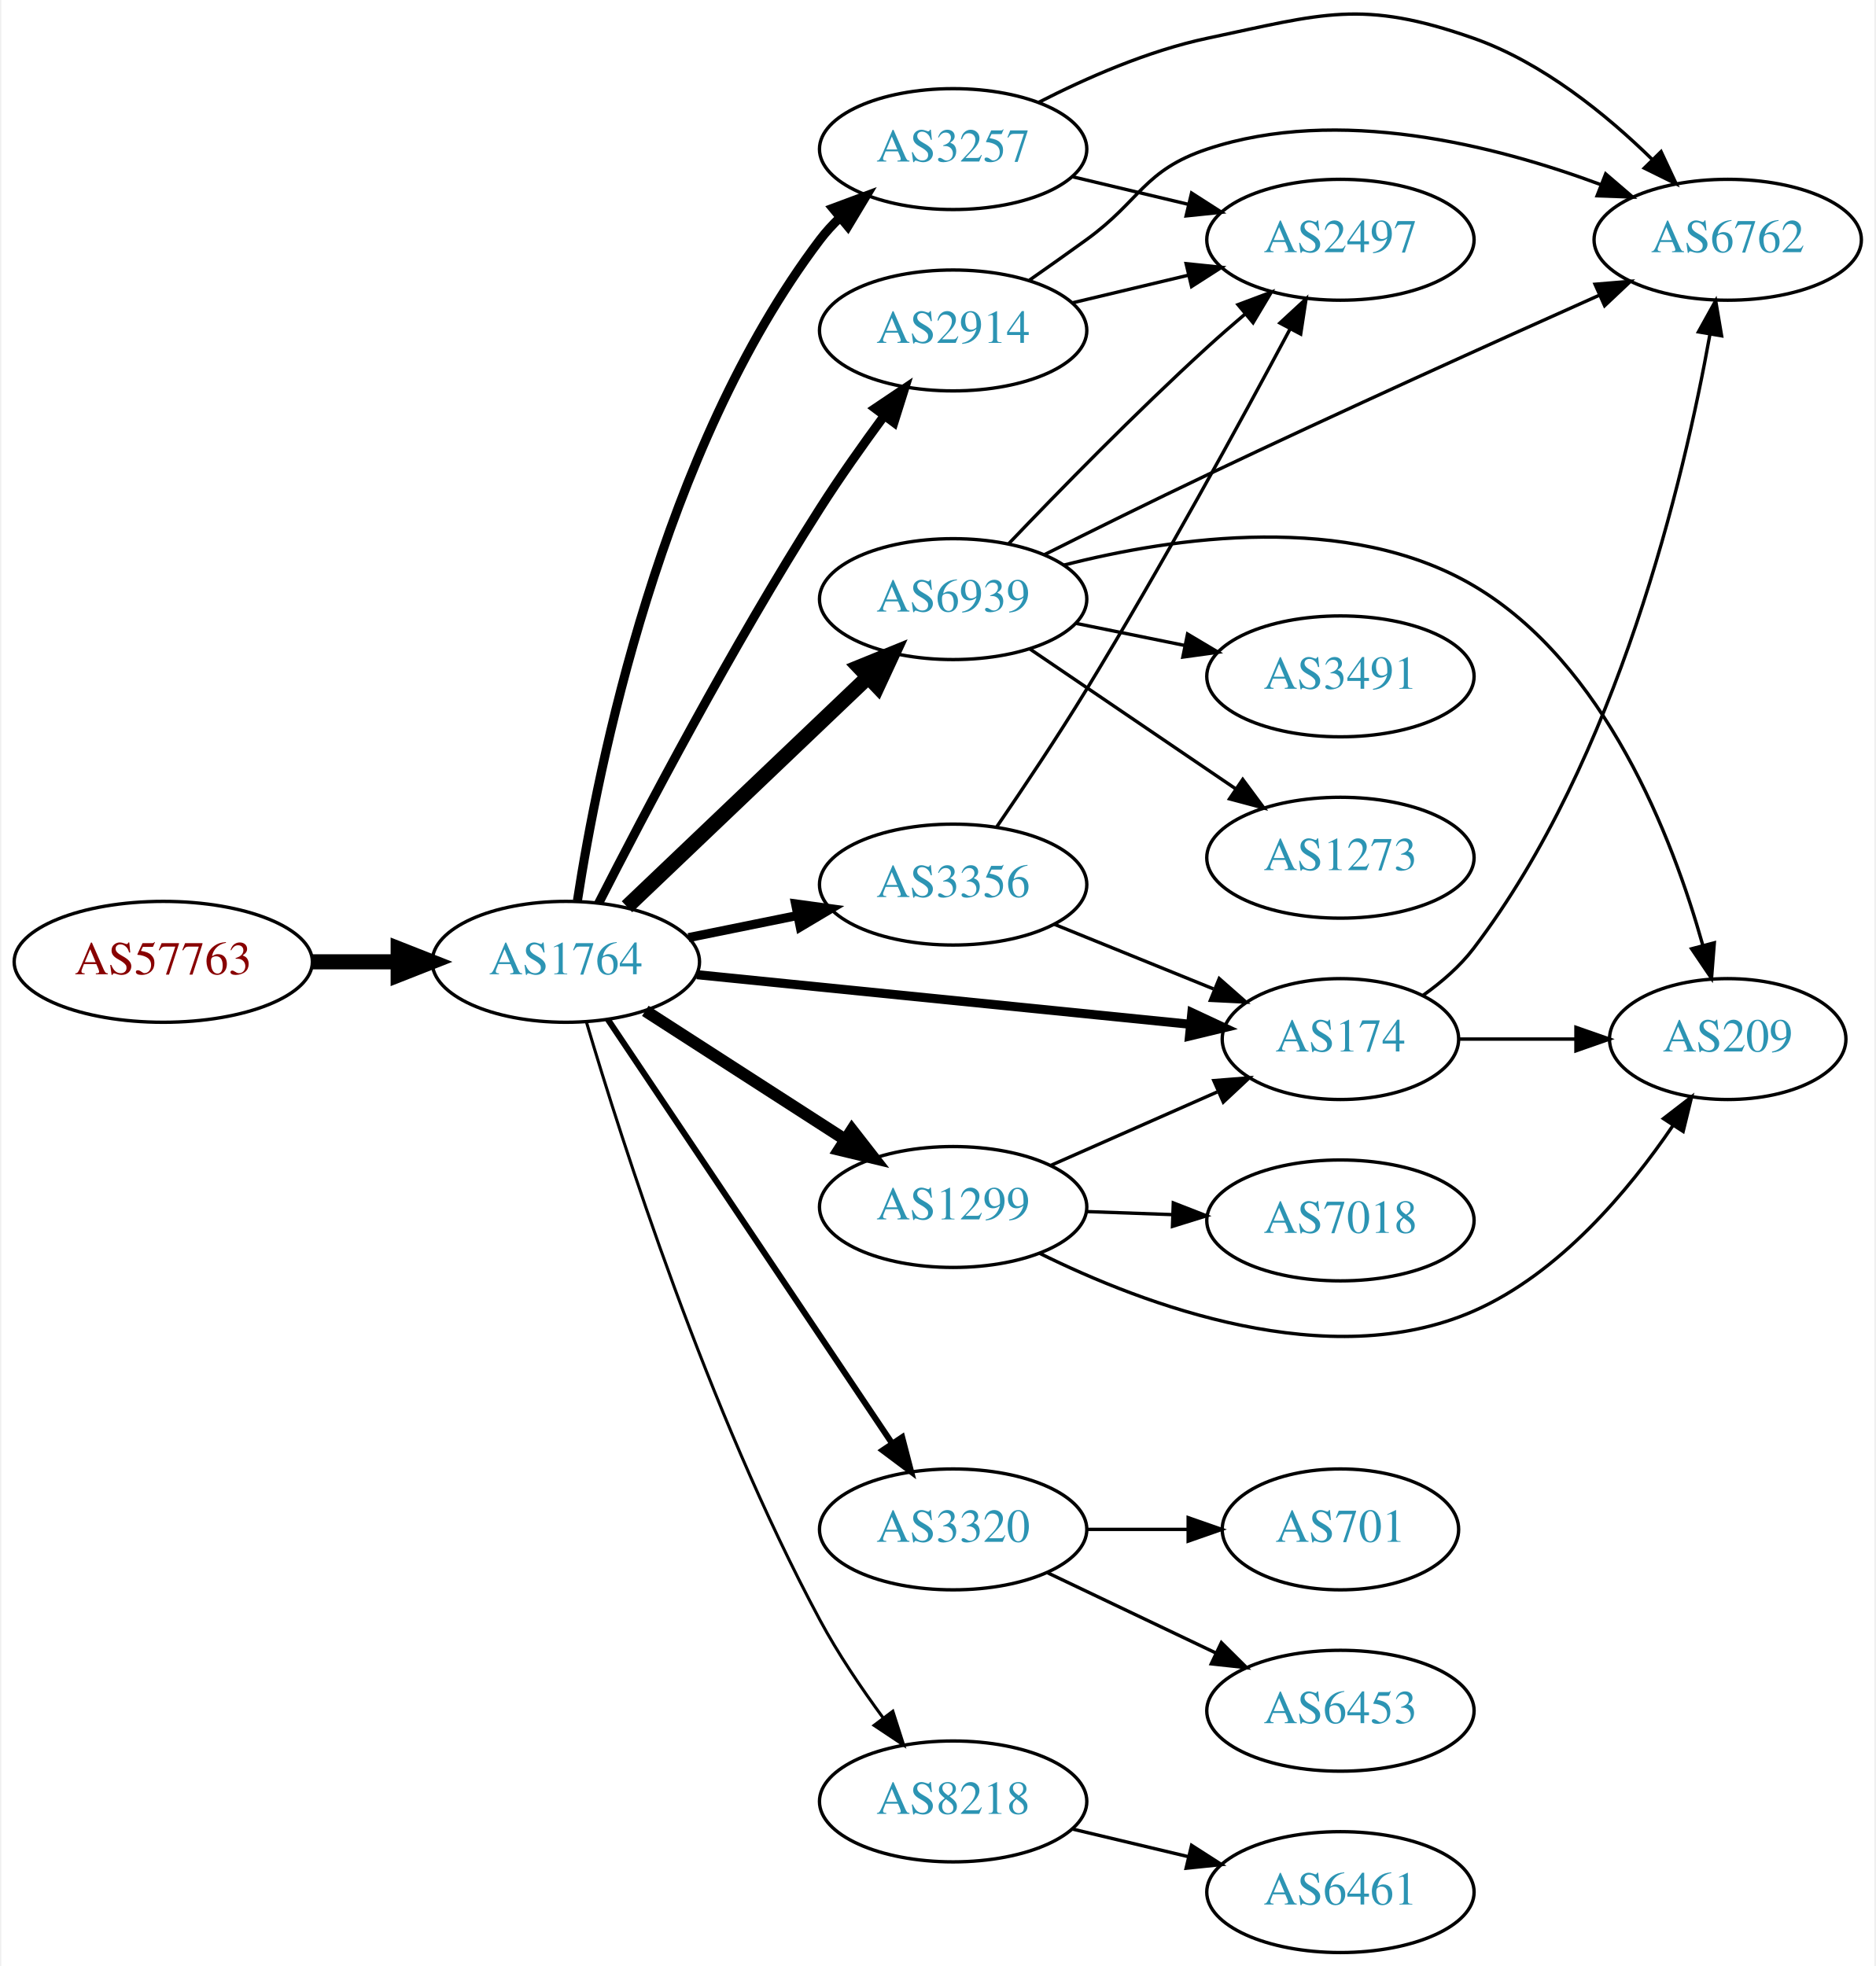
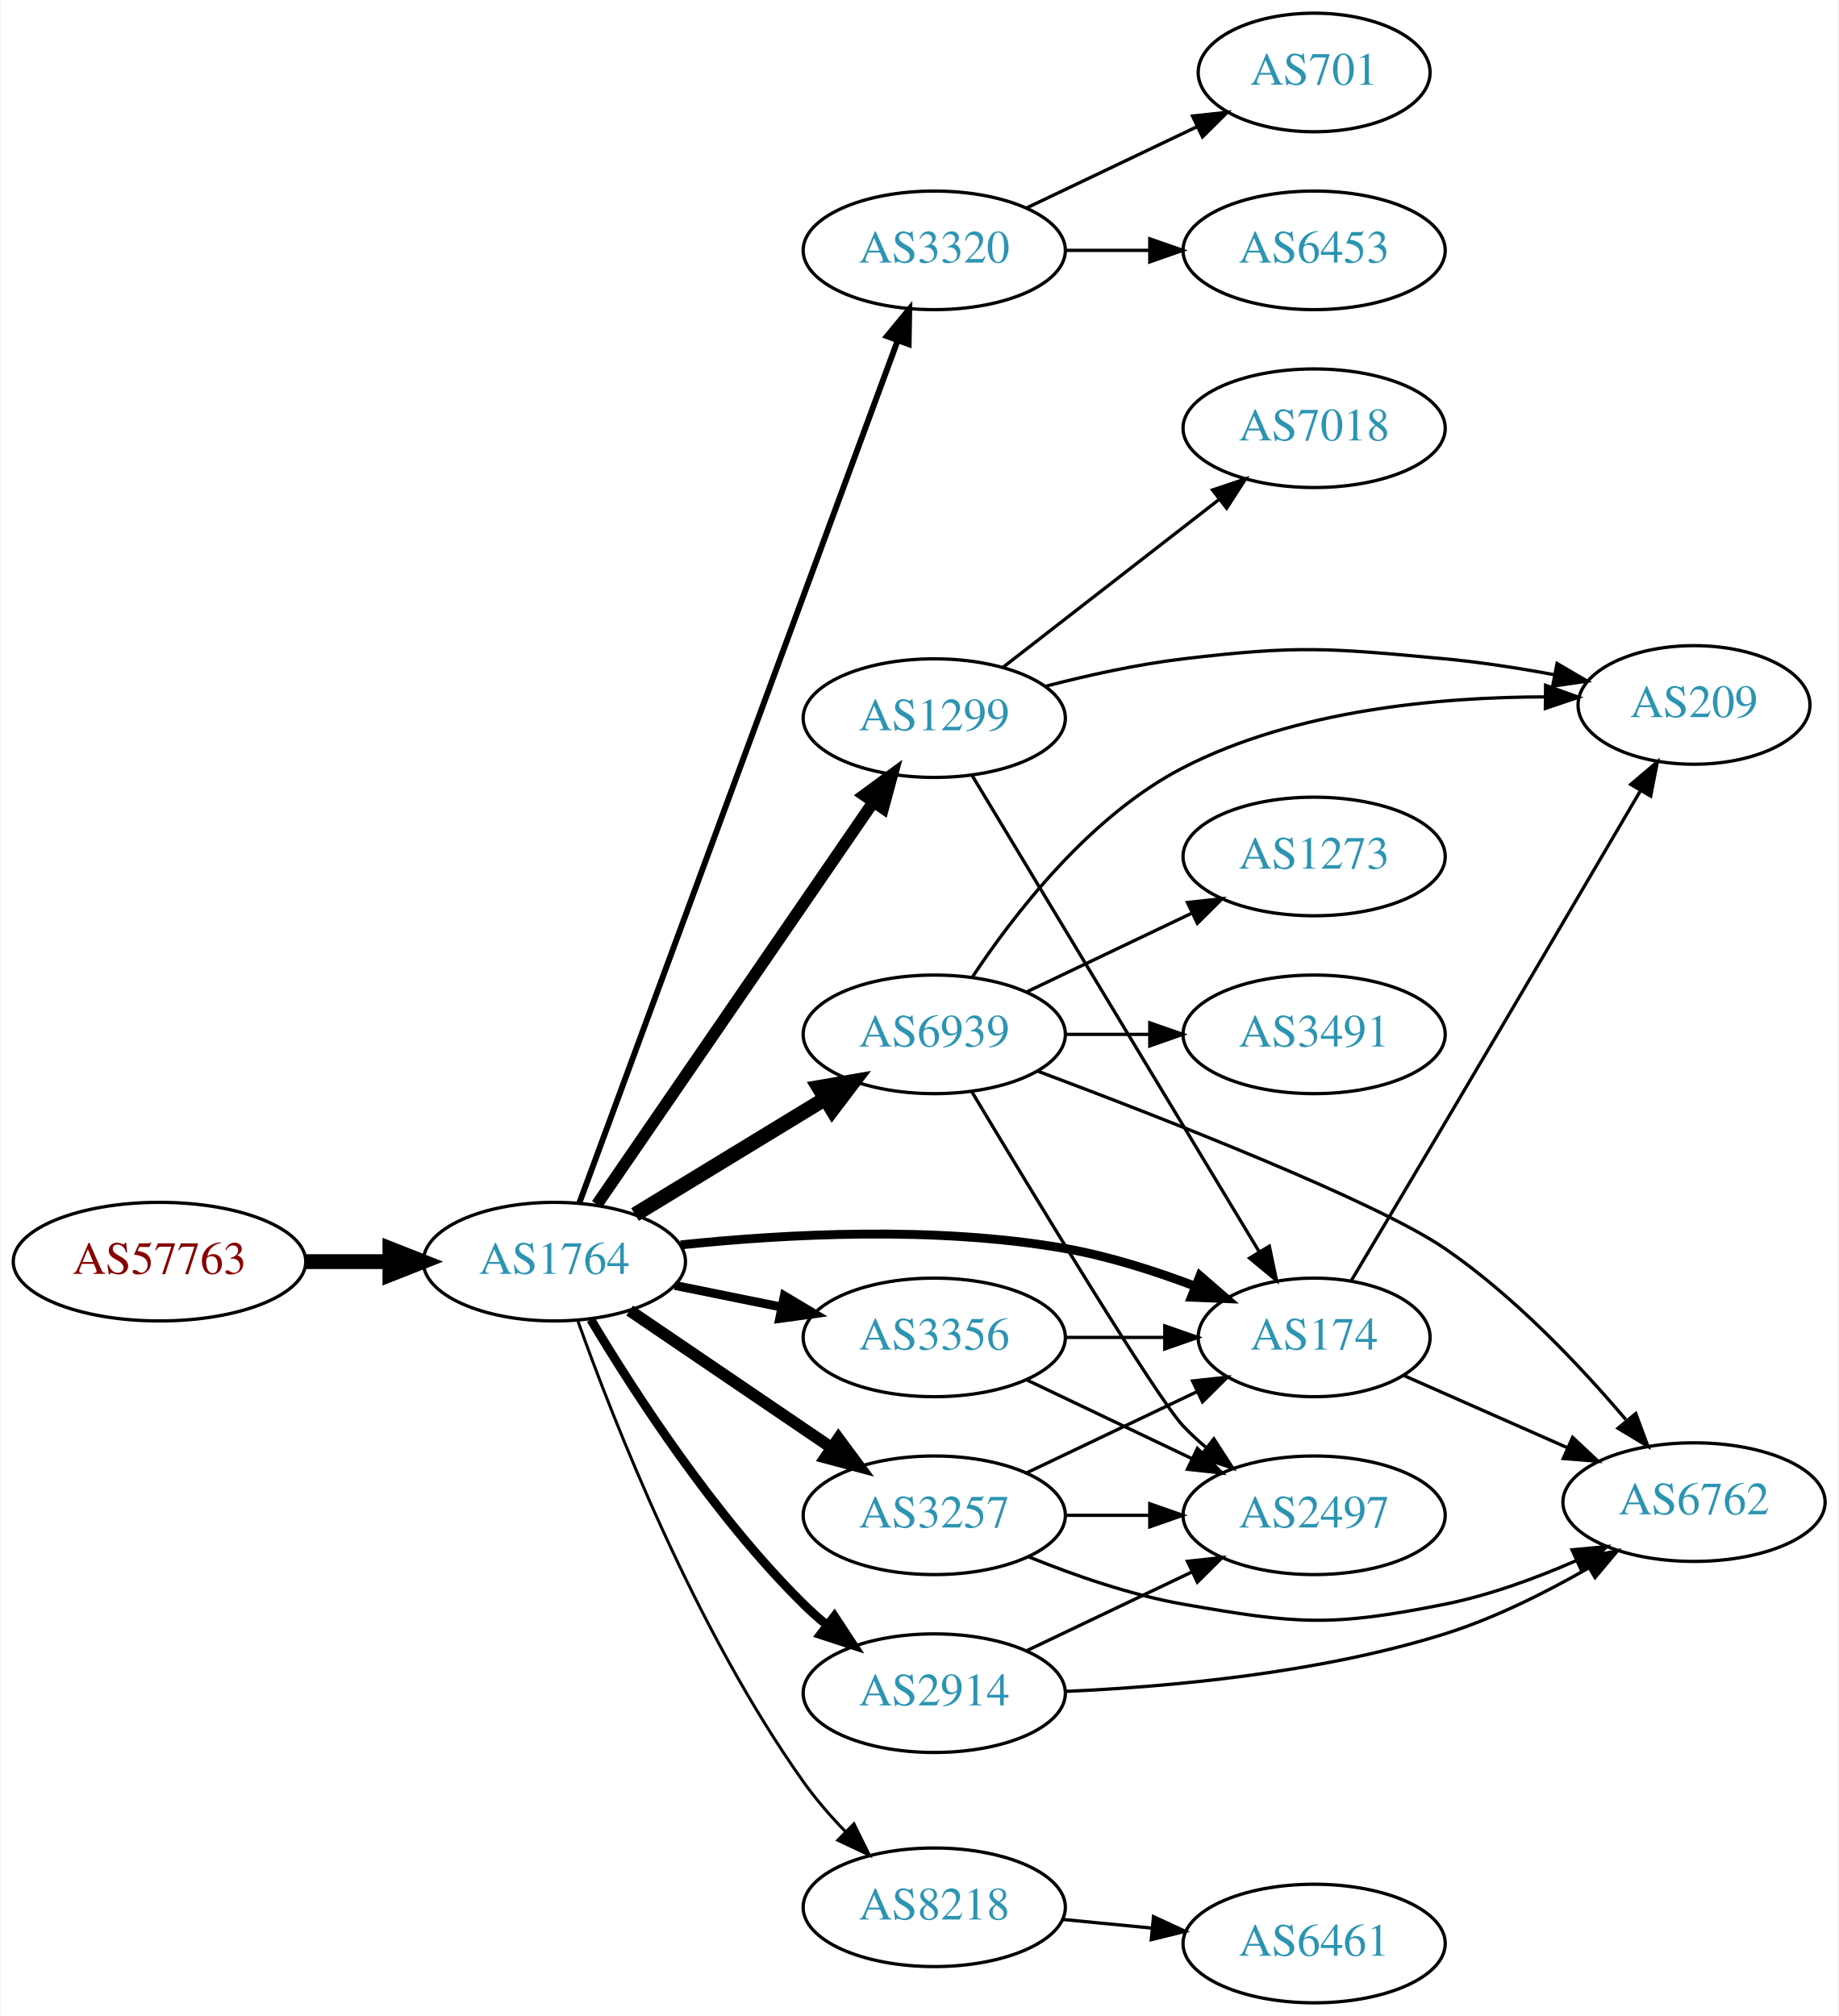
- <svg xmlns="http://www.w3.org/2000/svg" xmlns:xlink="http://www.w3.org/1999/xlink" width="558pt" height="585pt" viewBox="0.00 0.00 557.56 585.40">
-   <g id="graph0" class="graph" transform="scale(1 1) rotate(0) translate(4 581.396)">
-     <polygon fill="white" stroke="none" points="-4,4 -4,-581.396 553.564,-581.396 553.564,4 -4,4" />
+ <svg xmlns="http://www.w3.org/2000/svg" xmlns:xlink="http://www.w3.org/1999/xlink" width="558pt" height="612pt" viewBox="0.00 0.00 557.56 612.00">
+   <g id="graph0" class="graph" transform="scale(1 1) rotate(0) translate(4 608)">
+     <polygon fill="white" stroke="none" points="-4,4 -4,-608 553.564,-608 553.564,4 -4,4" />
    <g id="node1" class="node">
      <g id="a_node1">
        <a xlink:href="/asn/57763" xlink:title="AS57763 ~ SelfNet Internet Ges.m.b.H. [AT]">
-           <ellipse fill="#ffffff" stroke="black" cx="44.196" cy="-295" rx="44.393" ry="18" />
-           <text text-anchor="middle" x="44.196" y="-291.3" font-family="Times,serif" font-size="14.00" fill="#880000">AS57763</text>
+           <ellipse fill="#ffffff" stroke="black" cx="44.196" cy="-225" rx="44.393" ry="18" />
+           <text text-anchor="middle" x="44.196" y="-221.3" font-family="Times,serif" font-size="14.00" fill="#880000">AS57763</text>
        </a>
      </g>
    </g>
    <g id="node2" class="node">
      <g id="a_node2">
        <a xlink:href="/asn/1764" xlink:title="AS1764 ~ NEXTLAYER-AS [AT]">
-           <ellipse fill="#ffffff" stroke="black" cx="164.039" cy="-295" rx="39.794" ry="18" />
-           <text text-anchor="middle" x="164.039" y="-291.3" font-family="Times,serif" font-size="14.00" fill="#2c94b3">AS1764</text>
+           <ellipse fill="#ffffff" stroke="black" cx="164.039" cy="-225" rx="39.794" ry="18" />
+           <text text-anchor="middle" x="164.039" y="-221.3" font-family="Times,serif" font-size="14.00" fill="#2c94b3">AS1764</text>
        </a>
      </g>
    </g>
    <g id="edge1" class="edge">
-       <path fill="none" stroke="black" stroke-width="4.5" d="M88.407,-295C96.72,-295 105.482,-295 113.965,-295" />
-       <polygon fill="black" stroke="black" stroke-width="4.5" points="114.123,-298.938 124.123,-295 114.123,-291.063 114.123,-298.938" />
+       <path fill="none" stroke="black" stroke-width="4.5" d="M88.407,-225C96.72,-225 105.482,-225 113.965,-225" />
+       <polygon fill="black" stroke="black" stroke-width="4.5" points="114.123,-228.938 124.123,-225 114.123,-221.063 114.123,-228.938" />
    </g>
    <g id="node3" class="node">
      <g id="a_node3">
-         <a xlink:href="/asn/6939" xlink:title="AS6939 ~ Hurricane Electric LLC [US]">
-           <ellipse fill="#ffffff" stroke="black" cx="279.332" cy="-403" rx="39.794" ry="18" />
-           <text text-anchor="middle" x="279.332" y="-399.3" font-family="Times,serif" font-size="14.00" fill="#2c94b3">AS6939</text>
+         <a xlink:href="/asn/3320" xlink:title="AS3320 ~ DTAG [DE]">
+           <ellipse fill="#ffffff" stroke="black" cx="279.332" cy="-532" rx="39.794" ry="18" />
+           <text text-anchor="middle" x="279.332" y="-528.3" font-family="Times,serif" font-size="14.00" fill="#2c94b3">AS3320</text>
        </a>
      </g>
    </g>
    <g id="edge2" class="edge">
-       <path fill="none" stroke="black" stroke-width="4.5" d="M182.245,-311.403C201.321,-329.587 232.241,-359.063 253.838,-379.651" />
-       <polygon fill="black" stroke="black" stroke-width="4.5" points="251.379,-382.747 261.334,-386.797 256.813,-377.047 251.379,-382.747" />
+       <path fill="none" stroke="black" stroke-width="1.8" d="M171.619,-242.833C190.587,-294.231 245.464,-442.935 268.239,-504.651" />
+       <polygon fill="black" stroke="black" stroke-width="1.8" points="264.987,-505.948 271.733,-514.118 271.554,-503.525 264.987,-505.948" />
    </g>
    <g id="node4" class="node">
      <g id="a_node4">
-         <a xlink:href="/asn/3257" xlink:title="AS3257 ~ GTT [DE]">
-           <ellipse fill="#ffffff" stroke="black" cx="279.332" cy="-537" rx="39.794" ry="18" />
-           <text text-anchor="middle" x="279.332" y="-533.3" font-family="Times,serif" font-size="14.00" fill="#2c94b3">AS3257</text>
+         <a xlink:href="/asn/3356" xlink:title="AS3356 ~ Level 3 Parent, LLC [US]">
+           <ellipse fill="#ffffff" stroke="black" cx="279.332" cy="-202" rx="39.794" ry="18" />
+           <text text-anchor="middle" x="279.332" y="-198.3" font-family="Times,serif" font-size="14.00" fill="#2c94b3">AS3356</text>
        </a>
      </g>
    </g>
    <g id="edge3" class="edge">
-       <path fill="none" stroke="black" stroke-width="2.7" d="M167.484,-313.2C173.551,-352.635 192.371,-447.447 239.685,-510 241.444,-512.325 243.462,-514.527 245.632,-516.593" />
-       <polygon fill="black" stroke="black" stroke-width="2.7" points="243.518,-519.386 253.447,-523.084 247.991,-514.002 243.518,-519.386" />
+       <path fill="none" stroke="black" stroke-width="2.7" d="M200.574,-217.786C210.803,-215.709 222.104,-213.415 232.846,-211.234" />
+       <polygon fill="black" stroke="black" stroke-width="2.7" points="233.818,-214.608 242.922,-209.189 232.425,-207.748 233.818,-214.608" />
    </g>
    <g id="node5" class="node">
      <g id="a_node5">
-         <a xlink:href="/asn/174" xlink:title="AS174 ~ Cogent Communications [US]">
-           <ellipse fill="#ffffff" stroke="black" cx="394.625" cy="-272" rx="35.194" ry="18" />
-           <text text-anchor="middle" x="394.625" y="-268.3" font-family="Times,serif" font-size="14.00" fill="#2c94b3">AS174</text>
+         <a xlink:href="/asn/6939" xlink:title="AS6939 ~ Hurricane Electric LLC [US]">
+           <ellipse fill="#ffffff" stroke="black" cx="279.332" cy="-294" rx="39.794" ry="18" />
+           <text text-anchor="middle" x="279.332" y="-290.3" font-family="Times,serif" font-size="14.00" fill="#2c94b3">AS6939</text>
        </a>
      </g>
    </g>
    <g id="edge4" class="edge">
-       <path fill="none" stroke="black" stroke-width="2.7" d="M203.042,-291.176C243.504,-287.105 307.443,-280.671 349.951,-276.394" />
-       <polygon fill="black" stroke="black" stroke-width="2.7" points="350.404,-279.867 360.003,-275.383 349.703,-272.902 350.404,-279.867" />
+       <path fill="none" stroke="black" stroke-width="4.5" d="M188.513,-239.297C205.223,-249.474 227.878,-263.272 246.255,-274.464" />
+       <polygon fill="black" stroke="black" stroke-width="4.5" points="244.298,-277.883 254.887,-279.721 248.395,-271.157 244.298,-277.883" />
    </g>
    <g id="node6" class="node">
      <g id="a_node6">
-         <a xlink:href="/asn/2914" xlink:title="AS2914 ~ NTT America, Inc. [US]">
-           <ellipse fill="#ffffff" stroke="black" cx="279.332" cy="-483" rx="39.794" ry="18" />
-           <text text-anchor="middle" x="279.332" y="-479.3" font-family="Times,serif" font-size="14.00" fill="#2c94b3">AS2914</text>
+         <a xlink:href="/asn/174" xlink:title="AS174 ~ Cogent Communications [US]">
+           <ellipse fill="#ffffff" stroke="black" cx="394.625" cy="-202" rx="35.194" ry="18" />
+           <text text-anchor="middle" x="394.625" y="-198.3" font-family="Times,serif" font-size="14.00" fill="#2c94b3">AS174</text>
        </a>
      </g>
    </g>
    <g id="edge5" class="edge">
-       <path fill="none" stroke="black" stroke-width="2.7" d="M173.795,-312.447C187.101,-338.564 213.626,-389.125 239.685,-430 245.562,-439.218 252.466,-448.976 258.8,-457.572" />
-       <polygon fill="black" stroke="black" stroke-width="2.7" points="256.097,-459.801 264.885,-465.718 261.705,-455.612 256.097,-459.801" />
+       <path fill="none" stroke="black" stroke-width="2.7" d="M202.358,-230.084C233.724,-233.378 279.61,-235.901 318.978,-229 332.26,-226.672 346.293,-222.179 358.563,-217.517" />
+       <polygon fill="black" stroke="black" stroke-width="2.7" points="359.975,-220.722 367.978,-213.779 357.392,-214.216 359.975,-220.722" />
    </g>
    <g id="node7" class="node">
      <g id="a_node7">
        <a xlink:href="/asn/1299" xlink:title="AS1299 ~ Telia Carrier [EU]">
-           <ellipse fill="#ffffff" stroke="black" cx="279.332" cy="-222" rx="39.794" ry="18" />
-           <text text-anchor="middle" x="279.332" y="-218.3" font-family="Times,serif" font-size="14.00" fill="#2c94b3">AS1299</text>
+           <ellipse fill="#ffffff" stroke="black" cx="279.332" cy="-390" rx="39.794" ry="18" />
+           <text text-anchor="middle" x="279.332" y="-386.3" font-family="Times,serif" font-size="14.00" fill="#2c94b3">AS1299</text>
        </a>
      </g>
    </g>
    <g id="edge6" class="edge">
-       <path fill="none" stroke="black" stroke-width="3.6" d="M187.693,-280.403C204.751,-269.411 228.335,-254.215 247.17,-242.079" />
-       <polygon fill="black" stroke="black" stroke-width="3.6" points="249.206,-244.931 255.717,-236.572 245.415,-239.046 249.206,-244.931" />
+       <path fill="none" stroke="black" stroke-width="3.6" d="M176.949,-242.346C196.975,-271.512 237.481,-330.506 260.775,-364.431" />
+       <polygon fill="black" stroke="black" stroke-width="3.6" points="258.035,-366.624 266.581,-372.886 263.806,-362.661 258.035,-366.624" />
    </g>
    <g id="node8" class="node">
      <g id="a_node8">
-         <a xlink:href="/asn/3320" xlink:title="AS3320 ~ DTAG [DE]">
-           <ellipse fill="#ffffff" stroke="black" cx="279.332" cy="-126" rx="39.794" ry="18" />
-           <text text-anchor="middle" x="279.332" y="-122.3" font-family="Times,serif" font-size="14.00" fill="#2c94b3">AS3320</text>
+         <a xlink:href="/asn/3257" xlink:title="AS3257 ~ GTT [DE]">
+           <ellipse fill="#ffffff" stroke="black" cx="279.332" cy="-148" rx="39.794" ry="18" />
+           <text text-anchor="middle" x="279.332" y="-144.3" font-family="Times,serif" font-size="14.00" fill="#2c94b3">AS3257</text>
        </a>
      </g>
    </g>
    <g id="edge7" class="edge">
-       <path fill="none" stroke="black" stroke-width="1.8" d="M176.525,-277.865C196.458,-248.131 237.562,-186.817 260.986,-151.874" />
-       <polygon fill="black" stroke="black" stroke-width="1.8" points="264.153,-153.435 266.815,-143.18 258.339,-149.537 264.153,-153.435" />
+       <path fill="none" stroke="black" stroke-width="3.6" d="M186.883,-210.154C204.28,-198.33 228.827,-181.646 248.11,-168.54" />
+       <polygon fill="black" stroke="black" stroke-width="3.6" points="250.251,-171.317 256.555,-162.801 246.317,-165.527 250.251,-171.317" />
    </g>
    <g id="node9" class="node">
      <g id="a_node9">
-         <a xlink:href="/asn/3356" xlink:title="AS3356 ~ Level 3 Parent, LLC [US]">
-           <ellipse fill="#ffffff" stroke="black" cx="279.332" cy="-318" rx="39.794" ry="18" />
-           <text text-anchor="middle" x="279.332" y="-314.3" font-family="Times,serif" font-size="14.00" fill="#2c94b3">AS3356</text>
+         <a xlink:href="/asn/2914" xlink:title="AS2914 ~ NTT America, Inc. [US]">
+           <ellipse fill="#ffffff" stroke="black" cx="279.332" cy="-94" rx="39.794" ry="18" />
+           <text text-anchor="middle" x="279.332" y="-90.3" font-family="Times,serif" font-size="14.00" fill="#2c94b3">AS2914</text>
        </a>
      </g>
    </g>
    <g id="edge8" class="edge">
-       <path fill="none" stroke="black" stroke-width="2.7" d="M200.574,-302.214C210.803,-304.291 222.104,-306.585 232.846,-308.766" />
-       <polygon fill="black" stroke="black" stroke-width="2.7" points="232.425,-312.252 242.922,-310.811 233.818,-305.392 232.425,-312.252" />
+       <path fill="none" stroke="black" stroke-width="2.7" d="M175.089,-207.431C188.137,-185.573 212.483,-147.858 239.685,-121 241.815,-118.897 244.124,-116.845 246.519,-114.871" />
+       <polygon fill="black" stroke="black" stroke-width="2.7" points="249.031,-117.356 254.851,-108.502 244.78,-111.794 249.031,-117.356" />
    </g>
    <g id="node10" class="node">
      <g id="a_node10">
        <a xlink:href="/asn/8218" xlink:title="AS8218 ~ legacy Neotelecoms [FR]">
-           <ellipse fill="#ffffff" stroke="black" cx="279.332" cy="-45" rx="39.794" ry="18" />
-           <text text-anchor="middle" x="279.332" y="-41.3" font-family="Times,serif" font-size="14.00" fill="#2c94b3">AS8218</text>
+           <ellipse fill="#ffffff" stroke="black" cx="279.332" cy="-29" rx="39.794" ry="18" />
+           <text text-anchor="middle" x="279.332" y="-25.3" font-family="Times,serif" font-size="14.00" fill="#2c94b3">AS8218</text>
        </a>
      </g>
    </g>
    <g id="edge9" class="edge">
-       <path fill="none" stroke="black" stroke-width="0.9" d="M170.175,-277.032C180.638,-241.708 206.283,-161.243 239.685,-99 245.056,-88.993 252.016,-78.69 258.547,-69.802" />
-       <polygon fill="black" stroke="black" stroke-width="0.9" points="261.379,-71.86 264.611,-61.77 255.793,-67.642 261.379,-71.86" />
+       <path fill="none" stroke="black" stroke-width="0.9" d="M171.224,-206.833C182.146,-176.239 206.833,-113.252 239.685,-67 243.404,-61.764 247.887,-56.619 252.462,-51.889" />
+       <polygon fill="black" stroke="black" stroke-width="0.9" points="254.952,-54.349 259.631,-44.843 250.045,-49.357 254.952,-54.349" />
    </g>
    <g id="node11" class="node">
      <g id="a_node11">
-         <a xlink:href="/asn/3491" xlink:title="AS3491 ~ PCCW Global, Inc. [US]">
-           <ellipse fill="#ffffff" stroke="black" cx="394.625" cy="-380" rx="39.794" ry="18" />
-           <text text-anchor="middle" x="394.625" y="-376.3" font-family="Times,serif" font-size="14.00" fill="#2c94b3">AS3491</text>
+         <a xlink:href="/asn/6453" xlink:title="AS6453 ~ TATA COMMUNICATIONS (AMERICA) INC [US]">
+           <ellipse fill="#ffffff" stroke="black" cx="394.625" cy="-532" rx="39.794" ry="18" />
+           <text text-anchor="middle" x="394.625" y="-528.3" font-family="Times,serif" font-size="14.00" fill="#2c94b3">AS6453</text>
        </a>
      </g>
    </g>
    <g id="edge10" class="edge">
-       <path fill="none" stroke="black" d="M315.867,-395.786C326.096,-393.709 337.396,-391.415 348.139,-389.234" />
-       <polygon fill="black" stroke="black" points="349.111,-392.608 358.215,-387.189 347.718,-385.748 349.111,-392.608" />
+       <path fill="none" stroke="black" d="M319.004,-532C327.207,-532 335.971,-532 344.503,-532" />
+       <polygon fill="black" stroke="black" points="344.742,-535.5 354.742,-532 344.742,-528.5 344.742,-535.5" />
    </g>
    <g id="node12" class="node">
      <g id="a_node12">
-         <a xlink:href="/asn/1273" xlink:title="AS1273 ~ Vodafone Group PLC [EU]">
-           <ellipse fill="#ffffff" stroke="black" cx="394.625" cy="-326" rx="39.794" ry="18" />
-           <text text-anchor="middle" x="394.625" y="-322.3" font-family="Times,serif" font-size="14.00" fill="#2c94b3">AS1273</text>
+         <a xlink:href="/asn/701" xlink:title="AS701 ~ UUNET [US]">
+           <ellipse fill="#ffffff" stroke="black" cx="394.625" cy="-586" rx="35.194" ry="18" />
+           <text text-anchor="middle" x="394.625" y="-582.3" font-family="Times,serif" font-size="14.00" fill="#2c94b3">AS701</text>
        </a>
      </g>
    </g>
    <g id="edge11" class="edge">
-       <path fill="none" stroke="black" d="M302.176,-388.154C319.573,-376.33 344.12,-359.646 363.403,-346.54" />
-       <polygon fill="black" stroke="black" points="365.544,-349.317 371.848,-340.801 361.61,-343.527 365.544,-349.317" />
+       <path fill="none" stroke="black" d="M307.468,-544.934C322.9,-552.29 342.385,-561.577 358.92,-569.459" />
+       <polygon fill="black" stroke="black" points="357.729,-572.768 368.262,-573.911 360.741,-566.449 357.729,-572.768" />
+     </g>
+     <g id="edge13" class="edge">
+       <path fill="none" stroke="black" d="M319.004,-202C328.709,-202 339.2,-202 349.163,-202" />
+       <polygon fill="black" stroke="black" points="349.299,-205.5 359.299,-202 349.299,-198.5 349.299,-205.5" />
    </g>
    <g id="node13" class="node">
      <g id="a_node13">
-         <a xlink:href="/asn/209" xlink:title="AS209 ~ CenturyLink Communications, LLC [US]">
-           <ellipse fill="#ffffff" stroke="black" cx="509.918" cy="-272" rx="35.194" ry="18" />
-           <text text-anchor="middle" x="509.918" y="-268.3" font-family="Times,serif" font-size="14.00" fill="#2c94b3">AS209</text>
+         <a xlink:href="/asn/2497" xlink:title="AS2497 ~ Internet Initiative Japan Inc. [JP]">
+           <ellipse fill="#ffffff" stroke="black" cx="394.625" cy="-148" rx="39.794" ry="18" />
+           <text text-anchor="middle" x="394.625" y="-144.3" font-family="Times,serif" font-size="14.00" fill="#2c94b3">AS2497</text>
        </a>
      </g>
    </g>
    <g id="edge12" class="edge">
-       <path fill="none" stroke="black" d="M312.266,-413.121C345.229,-421.555 396.965,-429.001 434.271,-407 473.405,-383.921 493.453,-332.148 502.525,-299.844" />
-       <polygon fill="black" stroke="black" points="505.929,-300.663 505.095,-290.101 499.16,-298.878 505.929,-300.663" />
+       <path fill="none" stroke="black" d="M307.468,-189.066C322.462,-181.919 341.283,-172.948 357.506,-165.215" />
+       <polygon fill="black" stroke="black" points="359.188,-168.291 366.71,-160.829 356.177,-161.972 359.188,-168.291" />
+     </g>
+     <g id="edge17" class="edge">
+       <path fill="none" stroke="black" d="M290.772,-276.512C309.349,-245.526 346.95,-183.436 354.978,-175 357.041,-172.832 359.303,-170.733 361.665,-168.727" />
+       <polygon fill="black" stroke="black" points="364.188,-171.199 369.938,-162.3 359.894,-165.671 364.188,-171.199" />
    </g>
    <g id="node14" class="node">
      <g id="a_node14">
-         <a xlink:href="/asn/6762" xlink:title="AS6762 ~ TELECOM ITALIA SPARKLE S.p.A. [IT]">
-           <ellipse fill="#ffffff" stroke="black" cx="509.918" cy="-510" rx="39.794" ry="18" />
-           <text text-anchor="middle" x="509.918" y="-506.3" font-family="Times,serif" font-size="14.00" fill="#2c94b3">AS6762</text>
-         </a>
-       </g>
-     </g>
-     <g id="edge13" class="edge">
-       <path fill="none" stroke="black" d="M306.482,-416.229C320.758,-423.383 338.778,-432.304 354.978,-440 394.632,-458.837 440.483,-479.551 471.762,-493.522" />
-       <polygon fill="black" stroke="black" points="470.42,-496.756 480.979,-497.632 473.271,-490.363 470.42,-496.756" />
+         <a xlink:href="/asn/3491" xlink:title="AS3491 ~ PCCW Global, Inc. [US]">
+           <ellipse fill="#ffffff" stroke="black" cx="394.625" cy="-294" rx="39.794" ry="18" />
+           <text text-anchor="middle" x="394.625" y="-290.3" font-family="Times,serif" font-size="14.00" fill="#2c94b3">AS3491</text>
+         </a>
+       </g>
+     </g>
+     <g id="edge14" class="edge">
+       <path fill="none" stroke="black" d="M319.004,-294C327.207,-294 335.971,-294 344.503,-294" />
+       <polygon fill="black" stroke="black" points="344.742,-297.5 354.742,-294 344.742,-290.5 344.742,-297.5" />
    </g>
    <g id="node15" class="node">
      <g id="a_node15">
-         <a xlink:href="/asn/2497" xlink:title="AS2497 ~ Internet Initiative Japan Inc. [JP]">
-           <ellipse fill="#ffffff" stroke="black" cx="394.625" cy="-510" rx="39.794" ry="18" />
-           <text text-anchor="middle" x="394.625" y="-506.3" font-family="Times,serif" font-size="14.00" fill="#2c94b3">AS2497</text>
-         </a>
-       </g>
-     </g>
-     <g id="edge14" class="edge">
-       <path fill="none" stroke="black" d="M295.913,-419.549C310.72,-435.058 333.808,-458.683 354.978,-478 358.569,-481.277 362.432,-484.646 366.276,-487.912" />
-       <polygon fill="black" stroke="black" points="364.131,-490.68 374.05,-494.406 368.619,-485.308 364.131,-490.68" />
-     </g>
-     <g id="edge21" class="edge">
-       <path fill="none" stroke="black" d="M304.68,-550.861C318.863,-558.131 337.371,-566.282 354.978,-570 389.459,-577.282 401.03,-581.703 434.271,-570 454.782,-562.779 473.818,-547.277 487.532,-533.839" />
-       <polygon fill="black" stroke="black" points="490.078,-536.243 494.58,-526.652 485.079,-531.342 490.078,-536.243" />
-     </g>
-     <g id="edge20" class="edge">
-       <path fill="none" stroke="black" d="M314.939,-528.752C325.81,-526.162 337.964,-523.265 349.407,-520.538" />
-       <polygon fill="black" stroke="black" points="350.313,-523.92 359.229,-518.197 348.69,-517.111 350.313,-523.92" />
+         <a xlink:href="/asn/6762" xlink:title="AS6762 ~ TELECOM ITALIA SPARKLE S.p.A. [IT]">
+           <ellipse fill="#ffffff" stroke="black" cx="509.918" cy="-152" rx="39.794" ry="18" />
+           <text text-anchor="middle" x="509.918" y="-148.3" font-family="Times,serif" font-size="14.00" fill="#2c94b3">AS6762</text>
+         </a>
+       </g>
    </g>
    <g id="edge15" class="edge">
-       <path fill="none" stroke="black" d="M429.924,-272C440.794,-272 452.971,-272 464.449,-272" />
-       <polygon fill="black" stroke="black" points="464.735,-275.5 474.735,-272 464.735,-268.5 464.735,-275.5" />
-     </g>
-     <g id="edge16" class="edge">
-       <path fill="none" stroke="black" d="M419.283,-285.062C424.781,-288.97 430.207,-293.659 434.271,-299 477.223,-355.441 496.874,-438.665 504.615,-481.785" />
-       <polygon fill="black" stroke="black" points="501.199,-482.576 506.334,-491.843 508.099,-481.397 501.199,-482.576" />
-     </g>
-     <g id="edge28" class="edge">
-       <path fill="none" stroke="black" d="M302.089,-498.009C307.623,-501.879 313.542,-506.064 318.978,-510 335.178,-521.729 336.004,-530.675 354.978,-537 393.936,-549.986 440.633,-538.181 472.303,-526.359" />
-       <polygon fill="black" stroke="black" points="473.584,-529.616 481.624,-522.717 471.036,-523.096 473.584,-529.616" />
-     </g>
-     <g id="edge27" class="edge">
-       <path fill="none" stroke="black" d="M314.939,-491.248C325.81,-493.838 337.964,-496.735 349.407,-499.462" />
-       <polygon fill="black" stroke="black" points="348.69,-502.889 359.229,-501.803 350.313,-496.08 348.69,-502.889" />
-     </g>
-     <g id="edge19" class="edge">
-       <path fill="none" stroke="black" d="M308.337,-234.36C323.313,-240.969 341.915,-249.179 357.92,-256.243" />
-       <polygon fill="black" stroke="black" points="356.933,-259.633 367.495,-260.468 359.76,-253.228 356.933,-259.633" />
-     </g>
-     <g id="edge18" class="edge">
-       <path fill="none" stroke="black" d="M305.033,-208.232C336.278,-192.76 391.2,-172.121 434.271,-191 459.824,-202.2 480.496,-226.942 493.551,-246.153" />
-       <polygon fill="black" stroke="black" points="490.782,-248.316 499.169,-254.789 496.649,-244.498 490.782,-248.316" />
+       <path fill="none" stroke="black" d="M310.853,-282.778C349.446,-268.304 413.384,-243.297 434.271,-229 455.336,-214.582 475.248,-193.522 489.2,-177.07" />
+       <polygon fill="black" stroke="black" points="492.245,-178.881 495.927,-168.946 486.854,-174.416 492.245,-178.881" />
    </g>
    <g id="node16" class="node">
      <g id="a_node16">
-         <a xlink:href="/asn/7018" xlink:title="AS7018 ~ AT&amp;T Services, Inc. [US]">
-           <ellipse fill="#ffffff" stroke="black" cx="394.625" cy="-218" rx="39.794" ry="18" />
-           <text text-anchor="middle" x="394.625" y="-214.3" font-family="Times,serif" font-size="14.00" fill="#2c94b3">AS7018</text>
-         </a>
-       </g>
-     </g>
-     <g id="edge17" class="edge">
-       <path fill="none" stroke="black" d="M319.004,-220.635C327.207,-220.345 335.971,-220.036 344.503,-219.734" />
-       <polygon fill="black" stroke="black" points="344.872,-223.224 354.742,-219.373 344.625,-216.228 344.872,-223.224" />
+         <a xlink:href="/asn/1273" xlink:title="AS1273 ~ Vodafone Group PLC [EU]">
+           <ellipse fill="#ffffff" stroke="black" cx="394.625" cy="-348" rx="39.794" ry="18" />
+           <text text-anchor="middle" x="394.625" y="-344.3" font-family="Times,serif" font-size="14.00" fill="#2c94b3">AS1273</text>
+         </a>
+       </g>
+     </g>
+     <g id="edge16" class="edge">
+       <path fill="none" stroke="black" d="M307.468,-306.934C322.462,-314.081 341.283,-323.052 357.506,-330.785" />
+       <polygon fill="black" stroke="black" points="356.177,-334.028 366.71,-335.171 359.188,-327.709 356.177,-334.028" />
    </g>
    <g id="node17" class="node">
      <g id="a_node17">
-         <a xlink:href="/asn/701" xlink:title="AS701 ~ UUNET [US]">
-           <ellipse fill="#ffffff" stroke="black" cx="394.625" cy="-126" rx="35.194" ry="18" />
-           <text text-anchor="middle" x="394.625" y="-122.3" font-family="Times,serif" font-size="14.00" fill="#2c94b3">AS701</text>
-         </a>
-       </g>
+         <a xlink:href="/asn/209" xlink:title="AS209 ~ CenturyLink Communications, LLC [US]">
+           <ellipse fill="#ffffff" stroke="black" cx="509.918" cy="-394" rx="35.194" ry="18" />
+           <text text-anchor="middle" x="509.918" y="-390.3" font-family="Times,serif" font-size="14.00" fill="#2c94b3">AS209</text>
+         </a>
+       </g>
+     </g>
+     <g id="edge18" class="edge">
+       <path fill="none" stroke="black" d="M290.824,-311.272C303.46,-330.385 326.57,-360.409 354.978,-375 389.02,-392.486 432.709,-396.412 464.841,-396.446" />
+       <polygon fill="black" stroke="black" points="464.881,-399.946 474.841,-396.332 464.802,-392.946 464.881,-399.946" />
+     </g>
+     <g id="edge23" class="edge">
+       <path fill="none" stroke="black" d="M421.901,-190.403C436.655,-183.892 455.31,-175.659 471.561,-168.487" />
+       <polygon fill="black" stroke="black" points="473.068,-171.647 480.803,-164.408 470.242,-165.243 473.068,-171.647" />
    </g>
    <g id="edge22" class="edge">
-       <path fill="none" stroke="black" d="M319.004,-126C328.709,-126 339.2,-126 349.163,-126" />
-       <polygon fill="black" stroke="black" points="349.299,-129.5 359.299,-126 349.299,-122.5 349.299,-129.5" />
+       <path fill="none" stroke="black" d="M405.819,-219.093C413.625,-232.194 424.65,-250.726 434.271,-267 454.904,-301.902 478.608,-342.28 493.668,-367.967" />
+       <polygon fill="black" stroke="black" points="490.727,-369.871 498.803,-376.729 496.766,-366.332 490.727,-369.871" />
+     </g>
+     <g id="edge21" class="edge">
+       <path fill="none" stroke="black" d="M290.787,-372.65C310.768,-339.494 354.473,-266.968 377.959,-227.996" />
+       <polygon fill="black" stroke="black" points="381.031,-229.679 383.195,-219.308 375.035,-226.066 381.031,-229.679" />
+     </g>
+     <g id="edge20" class="edge">
+       <path fill="none" stroke="black" d="M313.099,-399.675C326.023,-403.023 341.078,-406.348 354.978,-408 389.973,-412.16 399.181,-411.262 434.271,-408 445.116,-406.992 456.733,-405.177 467.497,-403.18" />
+       <polygon fill="black" stroke="black" points="468.355,-406.579 477.501,-401.231 467.016,-399.708 468.355,-406.579" />
    </g>
    <g id="node18" class="node">
      <g id="a_node18">
-         <a xlink:href="/asn/6453" xlink:title="AS6453 ~ TATA COMMUNICATIONS (AMERICA) INC [US]">
-           <ellipse fill="#ffffff" stroke="black" cx="394.625" cy="-72" rx="39.794" ry="18" />
-           <text text-anchor="middle" x="394.625" y="-68.3" font-family="Times,serif" font-size="14.00" fill="#2c94b3">AS6453</text>
-         </a>
-       </g>
-     </g>
-     <g id="edge23" class="edge">
-       <path fill="none" stroke="black" d="M307.468,-113.066C322.462,-105.919 341.283,-96.948 357.506,-89.215" />
-       <polygon fill="black" stroke="black" points="359.188,-92.291 366.71,-84.829 356.177,-85.972 359.188,-92.291" />
+         <a xlink:href="/asn/7018" xlink:title="AS7018 ~ AT&amp;T Services, Inc. [US]">
+           <ellipse fill="#ffffff" stroke="black" cx="394.625" cy="-478" rx="39.794" ry="18" />
+           <text text-anchor="middle" x="394.625" y="-474.3" font-family="Times,serif" font-size="14.00" fill="#2c94b3">AS7018</text>
+         </a>
+       </g>
+     </g>
+     <g id="edge19" class="edge">
+       <path fill="none" stroke="black" d="M300.325,-405.53C318.526,-419.668 345.575,-440.677 365.868,-456.44" />
+       <polygon fill="black" stroke="black" points="363.786,-459.255 373.831,-462.625 368.08,-453.727 363.786,-459.255" />
+     </g>
+     <g id="edge26" class="edge">
+       <path fill="none" stroke="black" d="M307.468,-160.934C322.9,-168.29 342.385,-177.577 358.92,-185.459" />
+       <polygon fill="black" stroke="black" points="357.729,-188.768 368.262,-189.911 360.741,-182.449 357.729,-188.768" />
+     </g>
+     <g id="edge24" class="edge">
+       <path fill="none" stroke="black" d="M319.004,-148C327.207,-148 335.971,-148 344.503,-148" />
+       <polygon fill="black" stroke="black" points="344.742,-151.5 354.742,-148 344.742,-144.5 344.742,-151.5" />
    </g>
    <g id="edge25" class="edge">
-       <path fill="none" stroke="black" d="M309.507,-306.154C323.921,-300.302 341.465,-293.178 356.794,-286.954" />
-       <polygon fill="black" stroke="black" points="358.544,-290.021 366.493,-283.016 355.91,-283.535 358.544,-290.021" />
-     </g>
-     <g id="edge24" class="edge">
-       <path fill="none" stroke="black" d="M292.368,-335.279C300.186,-346.69 310.468,-362.057 318.978,-376 341.317,-412.6 365.085,-456.17 379.647,-483.463" />
-       <polygon fill="black" stroke="black" points="376.613,-485.212 384.397,-492.4 382.795,-481.927 376.613,-485.212" />
+       <path fill="none" stroke="black" d="M308.056,-135.369C321.85,-129.764 338.961,-123.808 354.978,-121 389.69,-114.915 399.71,-114.109 434.271,-121 447.736,-123.685 461.813,-128.846 474.066,-134.198" />
+       <polygon fill="black" stroke="black" points="472.906,-137.516 483.456,-138.488 475.815,-131.149 472.906,-137.516" />
+     </g>
+     <g id="edge27" class="edge">
+       <path fill="none" stroke="black" d="M307.468,-106.934C322.462,-114.081 341.283,-123.052 357.506,-130.785" />
+       <polygon fill="black" stroke="black" points="356.177,-134.028 366.71,-135.171 359.188,-127.709 356.177,-134.028" />
+     </g>
+     <g id="edge28" class="edge">
+       <path fill="none" stroke="black" d="M319.121,-94.54C350.761,-95.921 396.276,-100.073 434.271,-112 449.284,-116.713 464.791,-124.476 477.754,-131.916" />
+       <polygon fill="black" stroke="black" points="476.316,-135.132 486.701,-137.227 479.889,-129.112 476.316,-135.132" />
    </g>
    <g id="node19" class="node">
      <g id="a_node19">
        <a xlink:href="/asn/6461" xlink:title="AS6461 ~ Zayo Bandwidth [US]">
          <ellipse fill="#ffffff" stroke="black" cx="394.625" cy="-18" rx="39.794" ry="18" />
          <text text-anchor="middle" x="394.625" y="-14.3" font-family="Times,serif" font-size="14.00" fill="#2c94b3">AS6461</text>
        </a>
      </g>
    </g>
-     <g id="edge26" class="edge">
-       <path fill="none" stroke="black" d="M314.939,-36.752C325.81,-34.162 337.964,-31.265 349.407,-28.538" />
-       <polygon fill="black" stroke="black" points="350.313,-31.92 359.229,-26.197 348.69,-25.111 350.313,-31.92" />
+     <g id="edge29" class="edge">
+       <path fill="none" stroke="black" d="M318.372,-25.307C327.059,-24.463 336.403,-23.556 345.452,-22.677" />
+       <polygon fill="black" stroke="black" points="345.877,-26.152 355.492,-21.702 345.201,-19.185 345.877,-26.152" />
    </g>
  </g>
</svg>
